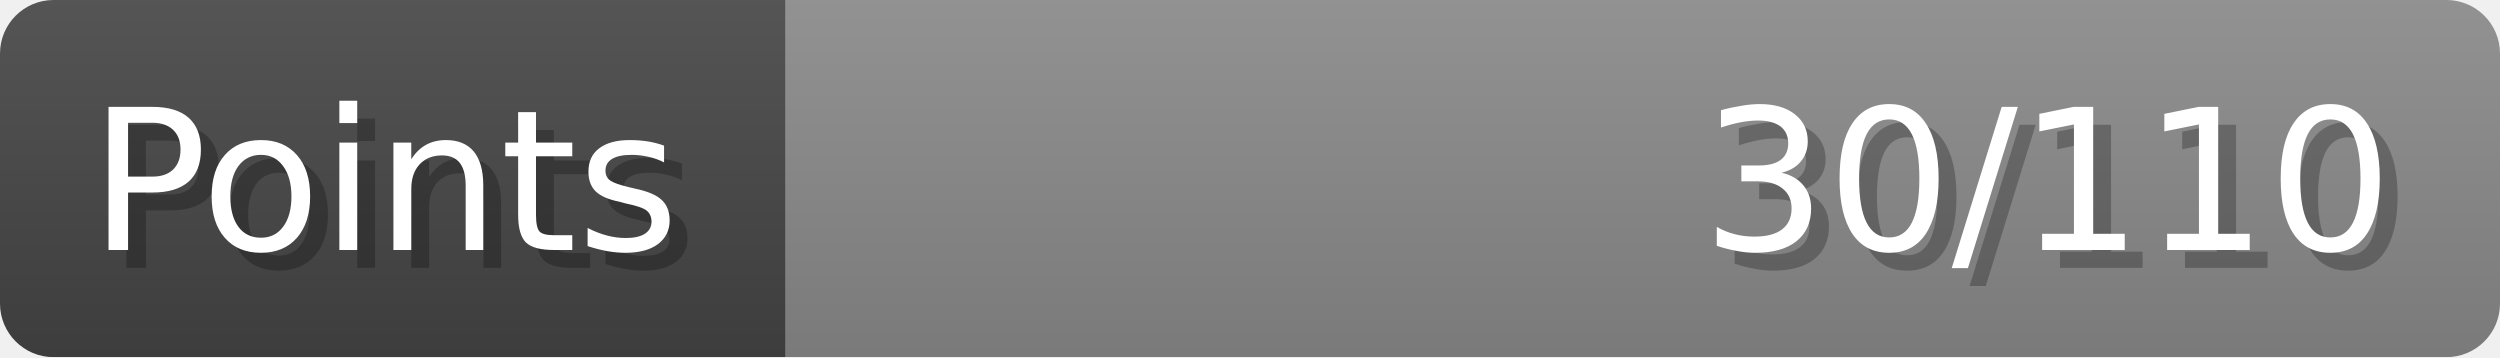
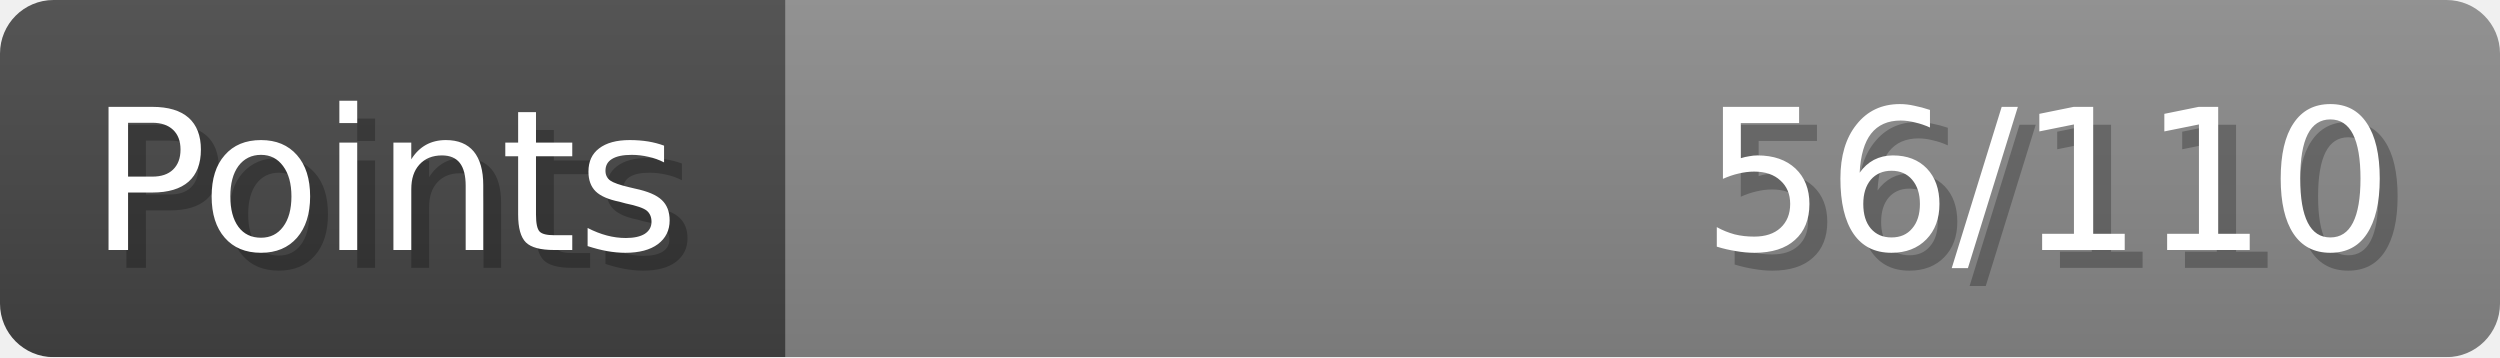
- <svg xmlns="http://www.w3.org/2000/svg" width="140px" height="20px" role="img" aria-label="Points: 30/110">
+ <svg xmlns="http://www.w3.org/2000/svg" width="140px" height="20px" role="img" aria-label="Points: 56/110">
  <linearGradient id="a" x2="0" y2="100%">
    <stop offset="0" stop-opacity=".1" stop-color="#EEE" />
    <stop offset="1" stop-opacity=".1" />
  </linearGradient>
  <mask id="m">
    <rect width="100%" height="100%" rx="3" fill="#FFF" />
  </mask>
  <g mask="url(#m)">
    <rect x="0" y="0" width="44" height="20" fill="#444" />
    <svg x="44" y="0" width="96" height="20">
      <rect width="100%" height="100%" fill="#888888" />
      <rect width="0%" height="100%" fill="#33CC11" transform="">
-         <animate attributeName="width" begin="0.5s" dur="600ms" from="0%" to="27%" repeatCount="1" fill="freeze" calcMode="spline" keyTimes="0; 1" keySplines="0.3, 0.61, 0.355, 1" />
+         <animate attributeName="width" begin="0.5s" dur="600ms" from="0%" to="50%" repeatCount="1" fill="freeze" calcMode="spline" keyTimes="0; 1" keySplines="0.3, 0.61, 0.355, 1" />
      </rect>
    </svg>
    <rect width="140" height="20" fill="url(#a)" />
  </g>
  <g aria-hidden="true" font-size="11" font-family="Verdana, DejaVu Sans, sans-serif" fill="#FFFFFF">
    <text x="6" y="15" fill="#000" opacity="0.25">Points</text>
    <text x="5" y="14">Points</text>
-     <text x="135" y="15" fill="#000" opacity="0.25" text-anchor="end">30/110</text>
-     <text x="134" y="14" text-anchor="end">30/110</text>
+     <text x="135" y="15" fill="#000" opacity="0.25" text-anchor="end">56/110</text>
+     <text x="134" y="14" text-anchor="end">56/110</text>
  </g>
</svg>
